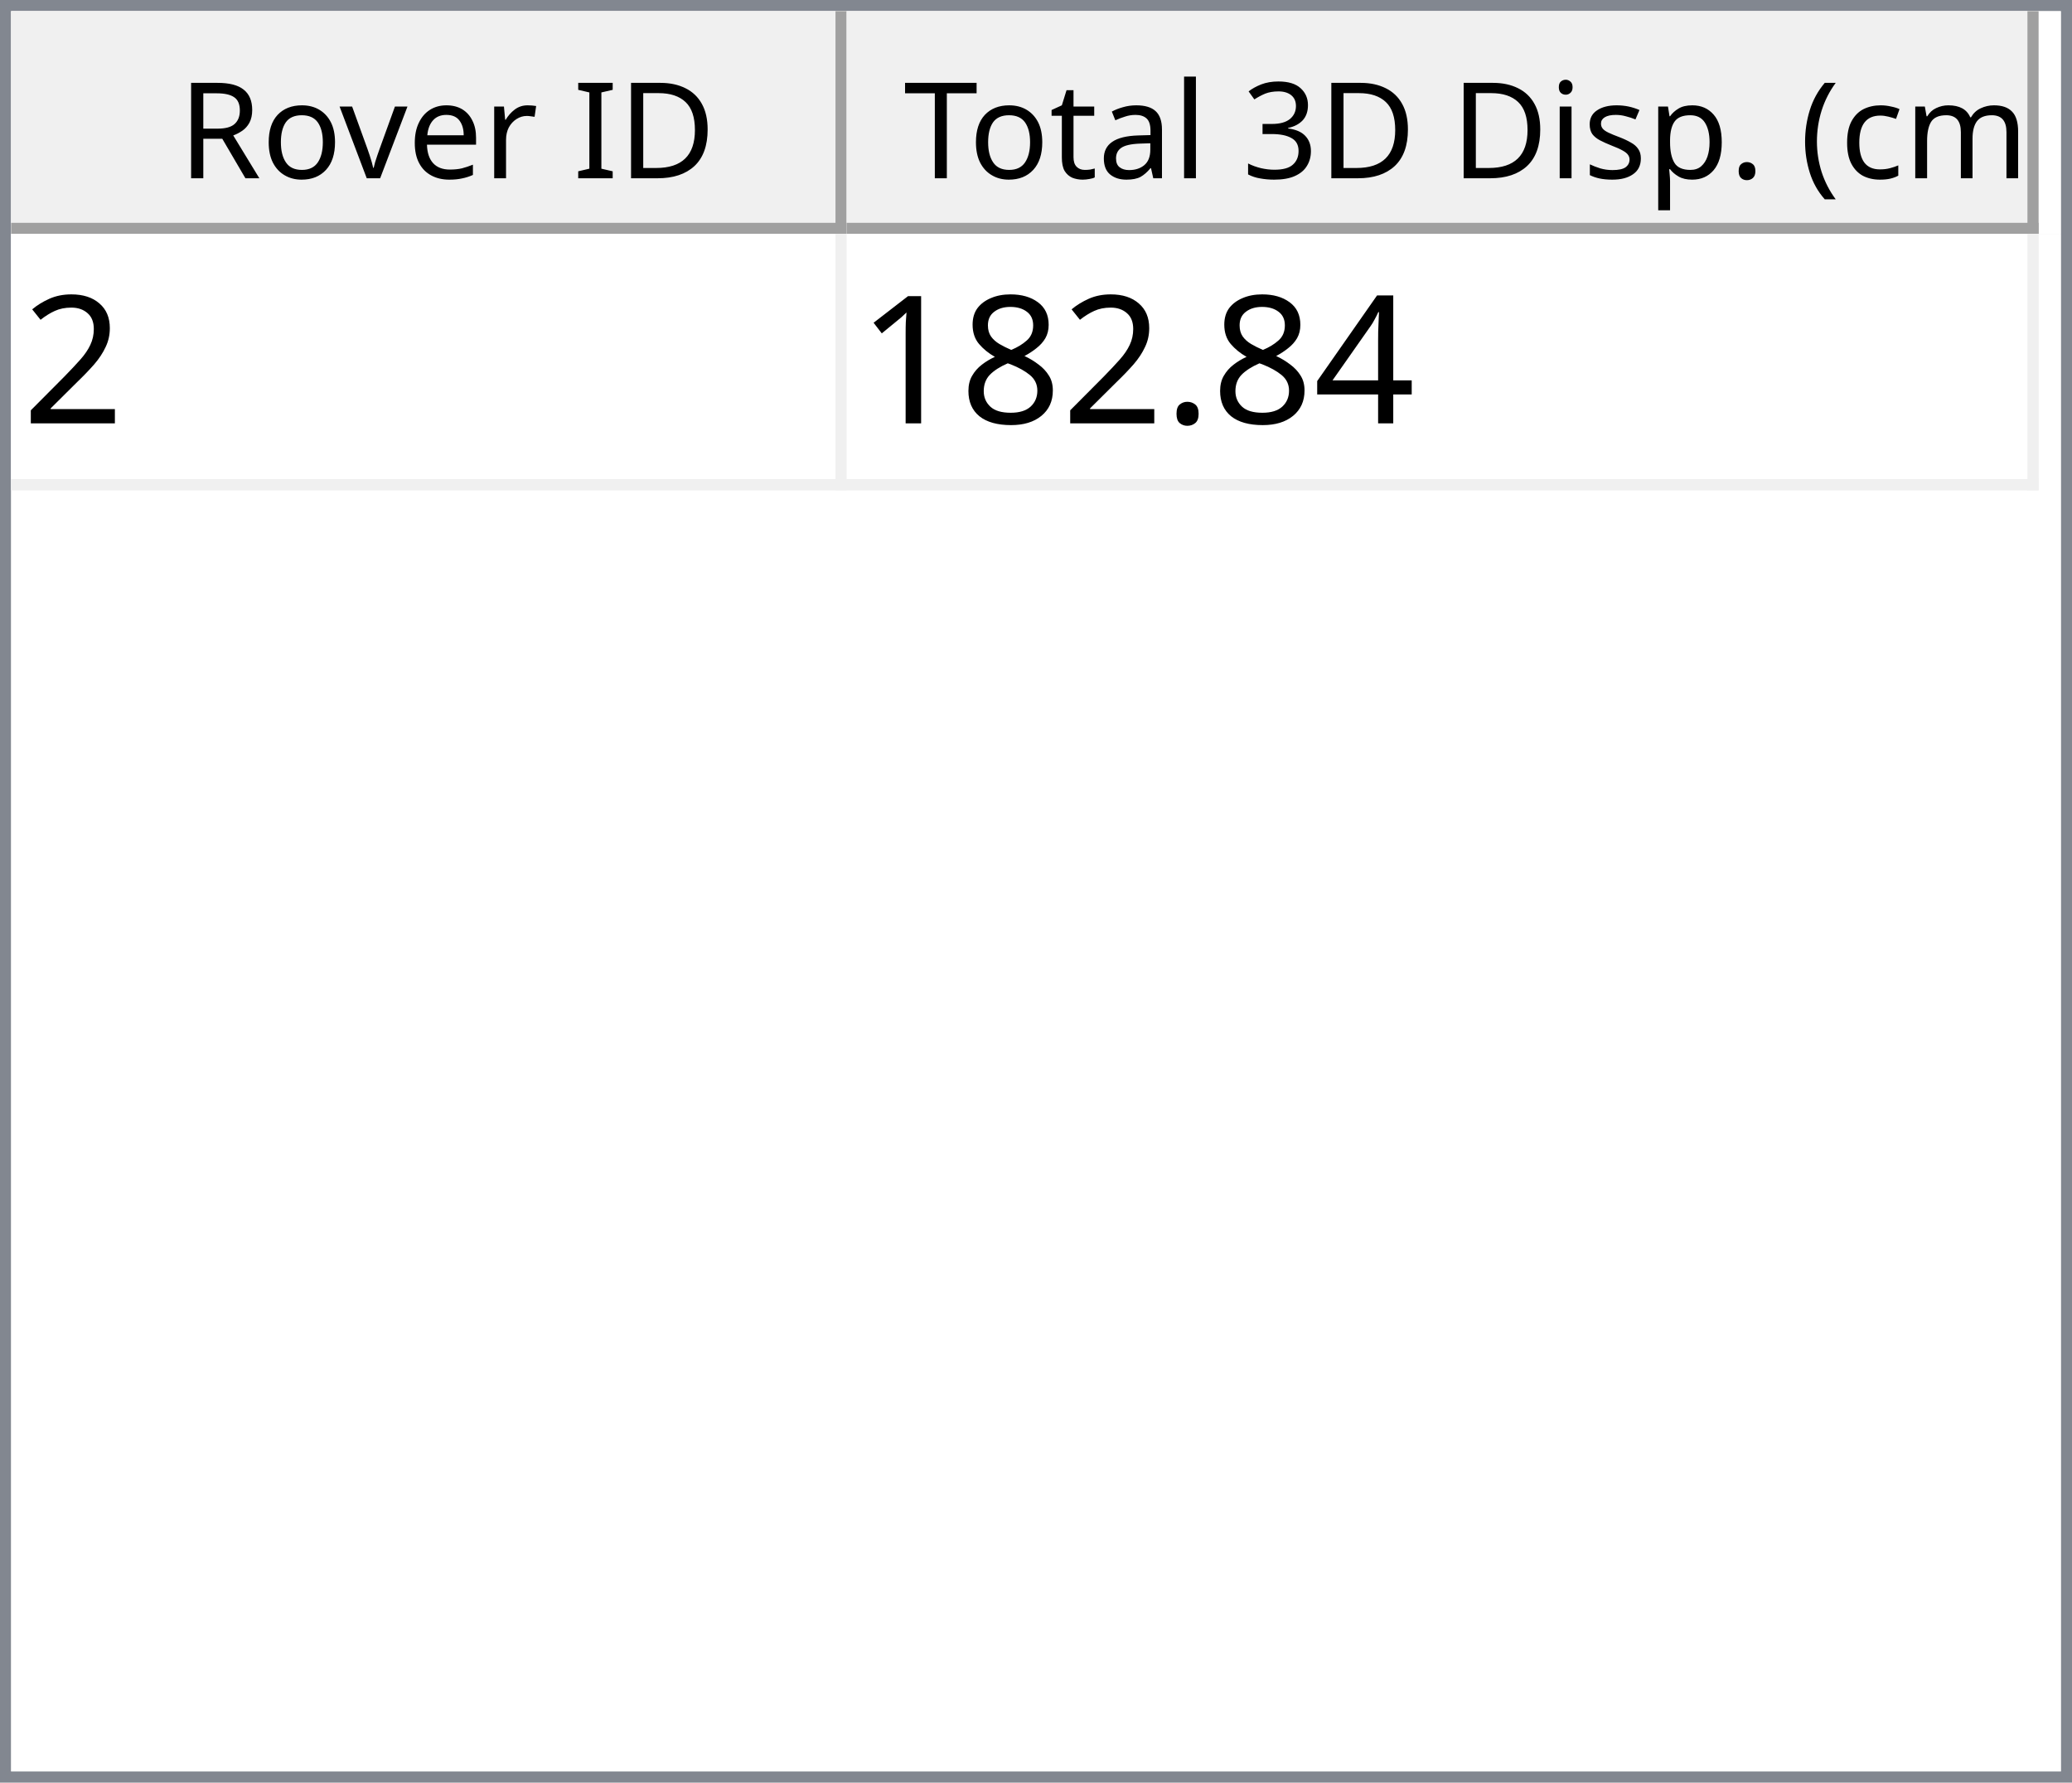
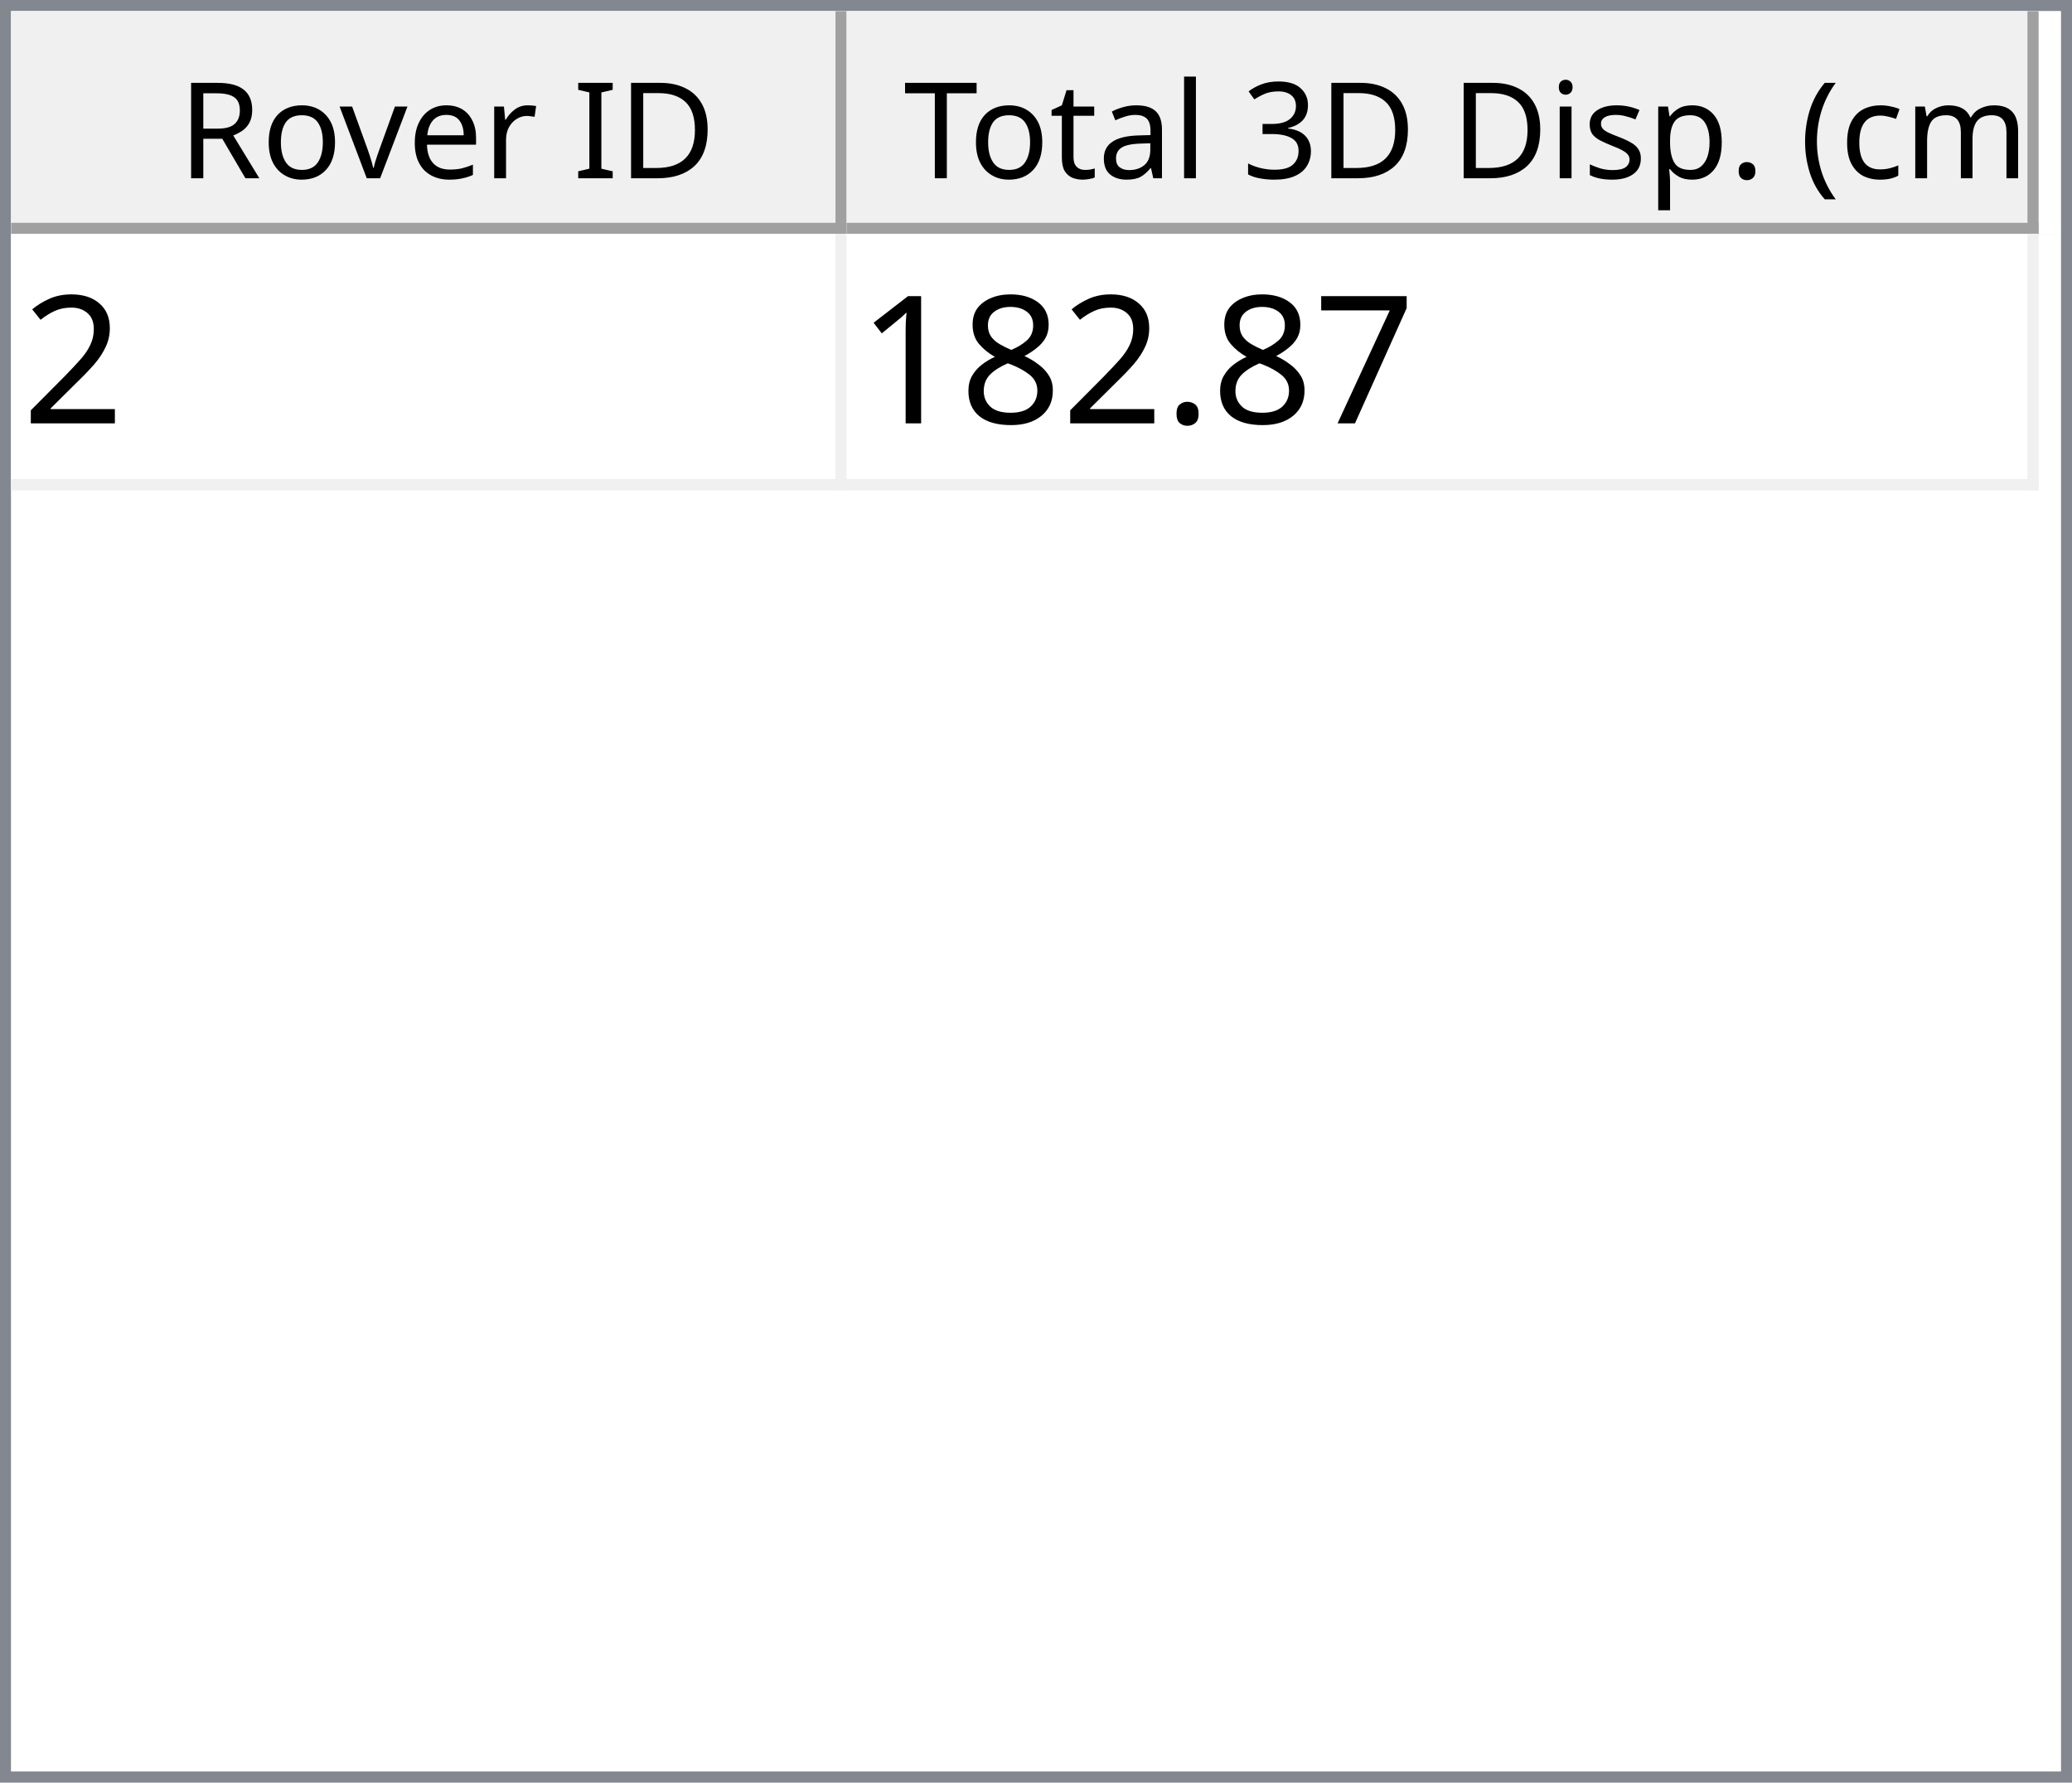
<svg xmlns="http://www.w3.org/2000/svg" style="fill-opacity:1; color-rendering:auto; color-interpolation:auto; text-rendering:auto; stroke:black; stroke-linecap:square; stroke-miterlimit:10; shape-rendering:auto; stroke-opacity:1; fill:black; stroke-dasharray:none; font-weight:normal; stroke-width:1; font-family:'Dialog'; font-style:normal; stroke-linejoin:miter; font-size:12px; stroke-dashoffset:0; image-rendering:auto;" width="186" height="160">
  <defs id="genericDefs" />
  <g>
    <defs id="defs1">
      <clipPath clipPathUnits="userSpaceOnUse" id="clipPath1">
        <path d="M0 0 L186 0 L186 160 L0 160 L0 0 Z" />
      </clipPath>
      <clipPath clipPathUnits="userSpaceOnUse" id="clipPath2">
        <path d="M0 0 L0 160 L186 160 L186 0 Z" />
      </clipPath>
      <clipPath clipPathUnits="userSpaceOnUse" id="clipPath3">
        <path d="M0 0 L0 20 L184 20 L184 0 Z" />
      </clipPath>
      <clipPath clipPathUnits="userSpaceOnUse" id="clipPath4">
        <path d="M0 0 L0 20 L75 20 L75 0 Z" />
      </clipPath>
      <clipPath clipPathUnits="userSpaceOnUse" id="clipPath5">
        <path d="M1 1 L1 19 L74 19 L74 1 Z" />
      </clipPath>
      <clipPath clipPathUnits="userSpaceOnUse" id="clipPath6">
        <path d="M0 0 L0 18 L73 18 L73 0 Z" />
      </clipPath>
      <clipPath clipPathUnits="userSpaceOnUse" id="clipPath7">
        <path d="M-0.5 -0.5 L-0.5 19.5 L74.5 19.5 L74.5 -0.5 Z" />
      </clipPath>
      <clipPath clipPathUnits="userSpaceOnUse" id="clipPath8">
        <path d="M0 0 L0 20 L107 20 L107 0 Z" />
      </clipPath>
      <clipPath clipPathUnits="userSpaceOnUse" id="clipPath9">
        <path d="M1 1 L1 19 L106 19 L106 1 Z" />
      </clipPath>
      <clipPath clipPathUnits="userSpaceOnUse" id="clipPath10">
        <path d="M0 0 L0 18 L105 18 L105 0 Z" />
      </clipPath>
      <clipPath clipPathUnits="userSpaceOnUse" id="clipPath11">
        <path d="M-0.5 -0.5 L-0.5 19.5 L106.5 19.5 L106.5 -0.5 Z" />
      </clipPath>
      <clipPath clipPathUnits="userSpaceOnUse" id="clipPath12">
        <path d="M0 0 L0 138 L184 138 L184 0 Z" />
      </clipPath>
      <clipPath clipPathUnits="userSpaceOnUse" id="clipPath13">
        <path d="M0 0 L0 23 L182 23 L182 0 Z" />
      </clipPath>
      <clipPath clipPathUnits="userSpaceOnUse" id="clipPath14">
        <path d="M-0.5 -0.5 L-0.5 22.5 L181.5 22.5 L181.5 -0.5 Z" />
      </clipPath>
      <clipPath clipPathUnits="userSpaceOnUse" id="clipPath15">
        <path d="M0 0 L0 22 L74 22 L74 0 Z" />
      </clipPath>
      <clipPath clipPathUnits="userSpaceOnUse" id="clipPath16">
        <path d="M0 0 L0 22 L106 22 L106 0 Z" />
      </clipPath>
      <font horiz-adv-x="64.551" id="font1">
        <font-face ascent="107.91" descent="25.098" units-per-em="100" style="font-style:normal; font-family:Segoe UI; font-weight:normal;" />
        <missing-glyph horiz-adv-x="64.551" d="M8.109 0 L8.109 68.266 L56.453 68.266 L56.453 0 L8.109 0 ZM15.328 7.234 L49.219 7.234 L49.219 61.031 L15.328 61.031 L15.328 7.234 Z" />
        <glyph unicode="D" horiz-adv-x="70.117" d="M9.188 0 L9.188 70.016 L28.516 70.016 Q65.531 70.016 65.531 35.891 Q65.531 19.672 55.25 9.836 Q44.969 0 27.734 0 L9.188 0 ZM17.391 62.594 L17.391 7.422 L27.828 7.422 Q41.609 7.422 49.273 14.797 Q56.938 22.172 56.938 35.688 Q56.938 62.594 28.328 62.594 L17.391 62.594 Z" />
        <glyph unicode="I" horiz-adv-x="26.611" d="M17.391 0 L9.188 0 L9.188 70.016 L17.391 70.016 L17.391 0 Z" />
        <glyph unicode=" " horiz-adv-x="27.393" d="" />
        <glyph unicode="r" horiz-adv-x="34.766" d="M34.188 41.891 Q32.078 43.5 28.125 43.5 Q23 43.5 19.555 38.672 Q16.109 33.844 16.109 25.484 L16.109 0 L8.109 0 L8.109 50 L16.109 50 L16.109 39.703 L16.312 39.703 Q18.016 44.969 21.531 47.922 Q25.047 50.875 29.391 50.875 Q32.516 50.875 34.188 50.203 L34.188 41.891 Z" />
        <glyph unicode="e" horiz-adv-x="52.295" d="M48.297 23 L12.984 23 Q13.188 14.656 17.484 10.109 Q21.781 5.562 29.297 5.562 Q37.75 5.562 44.828 11.141 L44.828 3.609 Q38.234 -1.172 27.391 -1.172 Q16.797 -1.172 10.742 5.641 Q4.688 12.453 4.688 24.812 Q4.688 36.469 11.305 43.82 Q17.922 51.172 27.734 51.172 Q37.547 51.172 42.922 44.828 Q48.297 38.484 48.297 27.203 L48.297 23 ZM40.094 29.781 Q40.047 36.719 36.75 40.578 Q33.453 44.438 27.594 44.438 Q21.922 44.438 17.969 40.383 Q14.016 36.328 13.094 29.781 L40.094 29.781 Z" />
        <glyph unicode="v" horiz-adv-x="47.9" d="M47.406 50 L27.484 0 L19.625 0 L0.688 50 L9.469 50 L22.172 13.672 Q23.578 9.672 23.922 6.688 L24.125 6.688 Q24.609 10.453 25.688 13.484 L38.969 50 L47.406 50 Z" />
        <glyph unicode="o" horiz-adv-x="58.594" d="M29 -1.172 Q17.922 -1.172 11.305 5.836 Q4.688 12.844 4.688 24.422 Q4.688 37.016 11.57 44.094 Q18.453 51.172 30.172 51.172 Q41.359 51.172 47.633 44.289 Q53.906 37.406 53.906 25.203 Q53.906 13.234 47.141 6.031 Q40.375 -1.172 29 -1.172 ZM29.594 44.438 Q21.875 44.438 17.383 39.188 Q12.891 33.938 12.891 24.703 Q12.891 15.828 17.43 10.695 Q21.969 5.562 29.594 5.562 Q37.359 5.562 41.531 10.594 Q45.703 15.625 45.703 24.906 Q45.703 34.281 41.531 39.359 Q37.359 44.438 29.594 44.438 Z" />
        <glyph unicode="R" horiz-adv-x="59.814" d="M59.375 0 L49.609 0 L37.891 19.625 Q36.281 22.359 34.766 24.289 Q33.25 26.219 31.664 27.438 Q30.078 28.656 28.25 29.219 Q26.422 29.781 24.125 29.781 L17.391 29.781 L17.391 0 L9.188 0 L9.188 70.016 L30.078 70.016 Q34.672 70.016 38.555 68.867 Q42.438 67.719 45.289 65.375 Q48.141 63.031 49.758 59.547 Q51.375 56.062 51.375 51.375 Q51.375 47.703 50.273 44.656 Q49.172 41.609 47.148 39.211 Q45.125 36.812 42.266 35.133 Q39.406 33.453 35.844 32.516 L35.844 32.328 Q37.594 31.547 38.891 30.547 Q40.188 29.547 41.359 28.18 Q42.531 26.812 43.68 25.078 Q44.828 23.344 46.234 21.047 L59.375 0 ZM17.391 62.594 L17.391 37.203 L28.516 37.203 Q31.594 37.203 34.203 38.133 Q36.812 39.062 38.719 40.797 Q40.625 42.531 41.703 45.047 Q42.781 47.562 42.781 50.688 Q42.781 56.297 39.141 59.445 Q35.5 62.594 28.609 62.594 L17.391 62.594 Z" />
        <glyph unicode=")" horiz-adv-x="30.176" d="M8.297 -15.922 L1.172 -15.922 Q16.406 2.344 16.406 26.812 Q16.406 51.469 1.078 70.016 L8.297 70.016 Q23.531 52.156 23.531 26.703 Q23.531 1.375 8.297 -15.922 Z" />
        <glyph unicode="m" horiz-adv-x="86.133" d="M79.109 0 L71.094 0 L71.094 28.719 Q71.094 37.016 68.531 40.727 Q65.969 44.438 59.906 44.438 Q54.781 44.438 51.195 39.75 Q47.609 35.062 47.609 28.516 L47.609 0 L39.594 0 L39.594 29.688 Q39.594 44.438 28.219 44.438 Q22.953 44.438 19.531 40.016 Q16.109 35.594 16.109 28.516 L16.109 0 L8.109 0 L8.109 50 L16.109 50 L16.109 42.094 L16.312 42.094 Q21.625 51.172 31.844 51.172 Q36.969 51.172 40.773 48.312 Q44.578 45.453 46 40.828 Q51.562 51.172 62.594 51.172 Q79.109 51.172 79.109 30.812 L79.109 0 Z" />
        <glyph unicode="c" horiz-adv-x="46.191" d="M42.188 2.297 Q36.422 -1.172 28.516 -1.172 Q17.828 -1.172 11.258 5.789 Q4.688 12.75 4.688 23.828 Q4.688 36.188 11.766 43.68 Q18.844 51.172 30.672 51.172 Q37.25 51.172 42.281 48.734 L42.281 40.531 Q36.719 44.438 30.375 44.438 Q22.703 44.438 17.797 38.945 Q12.891 33.453 12.891 24.516 Q12.891 15.719 17.508 10.641 Q22.125 5.562 29.891 5.562 Q36.422 5.562 42.188 9.906 L42.188 2.297 Z" />
        <glyph unicode="(" horiz-adv-x="30.176" d="M29.109 -15.922 L21.969 -15.922 Q6.844 1.375 6.844 26.703 Q6.844 52.156 21.969 70.016 L29.203 70.016 Q13.875 51.469 13.875 26.812 Q13.875 2.344 29.109 -15.922 Z" />
        <glyph unicode="." horiz-adv-x="21.68" d="M10.891 -1.078 Q8.641 -1.078 7.055 0.539 Q5.469 2.156 5.469 4.391 Q5.469 6.641 7.055 8.273 Q8.641 9.906 10.891 9.906 Q13.188 9.906 14.797 8.273 Q16.406 6.641 16.406 4.391 Q16.406 2.156 14.797 0.539 Q13.188 -1.078 10.891 -1.078 Z" />
        <glyph unicode="p" horiz-adv-x="58.789" d="M16.312 7.234 L16.109 7.234 L16.109 -23 L8.109 -23 L8.109 50 L16.109 50 L16.109 41.219 L16.312 41.219 Q22.219 51.172 33.594 51.172 Q43.266 51.172 48.688 44.461 Q54.109 37.75 54.109 26.469 Q54.109 13.922 48 6.375 Q41.891 -1.172 31.297 -1.172 Q21.578 -1.172 16.312 7.234 ZM16.109 27.391 L16.109 20.406 Q16.109 14.203 20.141 9.883 Q24.172 5.562 30.375 5.562 Q37.641 5.562 41.773 11.133 Q45.906 16.703 45.906 26.609 Q45.906 34.969 42.047 39.703 Q38.188 44.438 31.594 44.438 Q24.609 44.438 20.359 39.578 Q16.109 34.719 16.109 27.391 Z" />
        <glyph unicode="s" horiz-adv-x="42.432" d="M5.078 1.812 L5.078 10.406 Q11.625 5.562 19.484 5.562 Q30.031 5.562 30.031 12.594 Q30.031 14.594 29.125 15.992 Q28.219 17.391 26.68 18.461 Q25.141 19.531 23.07 20.383 Q21 21.234 18.609 22.172 Q15.281 23.484 12.766 24.828 Q10.25 26.172 8.57 27.859 Q6.891 29.547 6.031 31.695 Q5.172 33.844 5.172 36.719 Q5.172 40.234 6.789 42.945 Q8.406 45.656 11.086 47.484 Q13.766 49.312 17.211 50.242 Q20.656 51.172 24.312 51.172 Q30.812 51.172 35.938 48.922 L35.938 40.828 Q30.422 44.438 23.25 44.438 Q21 44.438 19.195 43.922 Q17.391 43.406 16.094 42.477 Q14.797 41.547 14.086 40.258 Q13.375 38.969 13.375 37.406 Q13.375 35.453 14.086 34.133 Q14.797 32.812 16.164 31.789 Q17.531 30.766 19.484 29.938 Q21.438 29.109 23.922 28.125 Q27.25 26.859 29.883 25.516 Q32.516 24.172 34.375 22.484 Q36.234 20.797 37.234 18.602 Q38.234 16.406 38.234 13.375 Q38.234 9.672 36.602 6.938 Q34.969 4.203 32.234 2.398 Q29.5 0.594 25.93 -0.289 Q22.359 -1.172 18.453 -1.172 Q10.75 -1.172 5.078 1.812 Z" />
        <glyph unicode="i" horiz-adv-x="24.219" d="M12.203 62.703 Q10.062 62.703 8.547 64.164 Q7.031 65.625 7.031 67.875 Q7.031 70.125 8.547 71.609 Q10.062 73.094 12.203 73.094 Q14.406 73.094 15.945 71.609 Q17.484 70.125 17.484 67.875 Q17.484 65.719 15.945 64.211 Q14.406 62.703 12.203 62.703 ZM16.109 0 L8.109 0 L8.109 50 L16.109 50 L16.109 0 Z" />
        <glyph unicode="3" horiz-adv-x="53.906" d="M46.531 19.828 Q46.531 15.094 44.75 11.211 Q42.969 7.328 39.719 4.57 Q36.469 1.812 31.93 0.297 Q27.391 -1.219 21.922 -1.219 Q11.922 -1.219 6 2.594 L6 11.188 Q13.094 5.609 22.219 5.609 Q25.875 5.609 28.828 6.539 Q31.781 7.469 33.906 9.227 Q36.031 10.984 37.18 13.477 Q38.328 15.969 38.328 19.094 Q38.328 32.812 18.797 32.812 L12.984 32.812 L12.984 39.594 L18.5 39.594 Q35.797 39.594 35.797 52.484 Q35.797 64.406 22.609 64.406 Q15.188 64.406 8.688 59.422 L8.688 67.188 Q15.375 71.188 24.609 71.188 Q29 71.188 32.57 69.969 Q36.141 68.75 38.68 66.555 Q41.219 64.359 42.609 61.281 Q44 58.203 44 54.5 Q44 40.672 30.031 36.719 L30.031 36.531 Q33.594 36.141 36.625 34.797 Q39.656 33.453 41.852 31.305 Q44.047 29.156 45.289 26.25 Q46.531 23.344 46.531 19.828 Z" />
        <glyph unicode="l" horiz-adv-x="24.219" d="M16.109 0 L8.109 0 L8.109 74.031 L16.109 74.031 L16.109 0 Z" />
        <glyph unicode="a" horiz-adv-x="50.879" d="M43.891 0 L35.891 0 L35.891 7.812 L35.688 7.812 Q30.469 -1.172 20.312 -1.172 Q12.844 -1.172 8.617 2.781 Q4.391 6.734 4.391 13.281 Q4.391 27.297 20.906 29.594 L35.891 31.688 Q35.891 44.438 25.594 44.438 Q16.547 44.438 9.281 38.281 L9.281 46.484 Q16.656 51.172 26.266 51.172 Q43.891 51.172 43.891 32.516 L43.891 0 ZM35.891 25.297 L23.828 23.641 Q18.266 22.859 15.43 20.875 Q12.594 18.891 12.594 13.875 Q12.594 10.203 15.211 7.883 Q17.828 5.562 22.172 5.562 Q28.125 5.562 32.008 9.742 Q35.891 13.922 35.891 20.312 L35.891 25.297 Z" />
        <glyph unicode="t" horiz-adv-x="33.887" d="M31.297 0.484 Q28.469 -1.078 23.828 -1.078 Q10.688 -1.078 10.688 13.578 L10.688 43.172 L2.094 43.172 L2.094 50 L10.688 50 L10.688 62.203 L18.703 64.797 L18.703 50 L31.297 50 L31.297 43.172 L18.703 43.172 L18.703 14.984 Q18.703 9.969 20.414 7.82 Q22.125 5.672 26.078 5.672 Q29.109 5.672 31.297 7.328 L31.297 0.484 Z" />
        <glyph unicode="T" horiz-adv-x="52.393" d="M50.594 62.594 L30.375 62.594 L30.375 0 L22.172 0 L22.172 62.594 L2 62.594 L2 70.016 L50.594 70.016 L50.594 62.594 Z" />
      </font>
      <font horiz-adv-x="75.0" id="font2">
        <font-face ascent="100.537" descent="21.973" units-per-em="100" style="font-style:normal; font-family:sans-serif; font-weight:normal;" />
        <missing-glyph horiz-adv-x="75.0" d="M12.5 0 L12.5 62.5 L62.5 62.5 L62.5 0 L12.5 0 ZM14.062 1.562 L60.938 1.562 L60.938 60.938 L14.062 60.938 L14.062 1.562 Z" />
        <glyph unicode="2" horiz-adv-x="55.615" d="M50.344 8.453 L50.344 0 L3.031 0 Q2.938 3.172 4.047 6.109 Q5.859 10.938 9.836 15.625 Q13.812 20.312 21.344 26.469 Q33.016 36.031 37.117 41.625 Q41.219 47.219 41.219 52.203 Q41.219 57.422 37.477 61.008 Q33.734 64.594 27.734 64.594 Q21.391 64.594 17.578 60.789 Q13.766 56.984 13.719 50.25 L4.688 51.172 Q5.609 61.281 11.664 66.578 Q17.719 71.875 27.938 71.875 Q38.234 71.875 44.242 66.164 Q50.25 60.453 50.25 52 Q50.25 47.703 48.492 43.555 Q46.734 39.406 42.656 34.812 Q38.578 30.219 29.109 22.219 Q21.188 15.578 18.945 13.211 Q16.703 10.844 15.234 8.453 L50.344 8.453 Z" />
-         <glyph unicode="4" horiz-adv-x="55.615" d="M32.328 0 L32.328 17.141 L1.266 17.141 L1.266 25.203 L33.938 71.578 L41.109 71.578 L41.109 25.203 L50.781 25.203 L50.781 17.141 L41.109 17.141 L41.109 0 L32.328 0 ZM32.328 25.203 L32.328 57.469 L9.906 25.203 L32.328 25.203 Z" />
+         <glyph unicode="7" horiz-adv-x="55.615" d="M4.734 62.203 L4.734 70.656 L51.078 70.656 L51.078 63.812 Q44.234 56.547 37.523 44.484 Q30.812 32.422 27.156 19.672 Q24.516 10.688 23.781 0 L14.75 0 Q14.891 8.453 18.062 20.414 Q21.234 32.375 27.172 43.484 Q33.109 54.594 39.797 62.203 L4.734 62.203 Z" />
        <glyph unicode="." horiz-adv-x="27.783" d="M9.078 0 L9.078 10.016 L19.094 10.016 L19.094 0 L9.078 0 Z" />
        <glyph unicode="8" horiz-adv-x="55.615" d="M17.672 38.812 Q12.203 40.828 9.57 44.539 Q6.938 48.25 6.938 53.422 Q6.938 61.234 12.555 66.555 Q18.172 71.875 27.484 71.875 Q36.859 71.875 42.578 66.43 Q48.297 60.984 48.297 53.172 Q48.297 48.188 45.68 44.508 Q43.062 40.828 37.75 38.812 Q44.344 36.672 47.781 31.883 Q51.219 27.094 51.219 20.453 Q51.219 11.281 44.727 5.031 Q38.234 -1.219 27.641 -1.219 Q17.047 -1.219 10.547 5.055 Q4.047 11.328 4.047 20.703 Q4.047 27.688 7.594 32.398 Q11.141 37.109 17.672 38.812 ZM15.922 53.719 Q15.922 48.641 19.195 45.414 Q22.469 42.188 27.688 42.188 Q32.766 42.188 36.016 45.383 Q39.266 48.578 39.266 53.219 Q39.266 58.062 35.914 61.359 Q32.562 64.656 27.594 64.656 Q22.562 64.656 19.242 61.43 Q15.922 58.203 15.922 53.719 ZM13.094 20.656 Q13.094 16.891 14.875 13.375 Q16.656 9.859 20.172 7.93 Q23.688 6 27.734 6 Q34.031 6 38.133 10.055 Q42.234 14.109 42.234 20.359 Q42.234 26.703 38.016 30.859 Q33.797 35.016 27.438 35.016 Q21.234 35.016 17.164 30.914 Q13.094 26.812 13.094 20.656 Z" />
        <glyph unicode="1" horiz-adv-x="55.615" d="M37.25 0 L28.469 0 L28.469 56 Q25.297 52.984 20.141 49.953 Q14.984 46.922 10.891 45.406 L10.891 53.906 Q18.266 57.375 23.781 62.305 Q29.297 67.234 31.594 71.875 L37.25 71.875 L37.25 0 Z" />
      </font>
    </defs>
    <g style="fill:white; stroke:white;">
      <rect x="0" y="0" width="186" style="clip-path:url(#clipPath1); stroke:none;" height="160" />
    </g>
    <g style="fill:white; text-rendering:optimizeSpeed; color-rendering:optimizeSpeed; image-rendering:optimizeSpeed; shape-rendering:crispEdges; stroke:white; color-interpolation:sRGB;">
      <rect x="0" width="186" height="160" y="0" style="stroke:none;" />
      <path style="stroke:none;" d="M0 160 L186 160 L186 0 L0 0 Z" />
    </g>
    <g style="fill:rgb(240,240,240); font-family:'Segoe UI'; stroke:rgb(240,240,240);">
      <rect x="0" y="0" width="186" style="clip-path:url(#clipPath2); stroke:none;" height="160" />
    </g>
    <g style="fill:rgb(130,135,144); font-family:'Segoe UI'; stroke:rgb(130,135,144);">
      <path d="M0 0 L186 0 L186 160 L0 160 L0 0 ZM1 1 L185 1 L185 159 L1 159 L1 1 Z" style="fill-rule:evenodd; clip-path:url(#clipPath2); stroke:none;" />
    </g>
    <g style="fill:white; font-family:'Segoe UI'; stroke:white;" transform="translate(1,1)">
      <rect x="0" y="0" width="184" style="clip-path:url(#clipPath3); stroke:none;" height="20" />
    </g>
    <g style="fill:rgb(240,240,240); font-family:'Segoe UI'; stroke:rgb(240,240,240);" transform="translate(1,1)">
      <rect x="0" y="0" width="75" style="clip-path:url(#clipPath4); stroke:none;" height="20" />
    </g>
    <g style="font-family:'Segoe UI';" transform="translate(2,2)">
      <text x="14" xml:space="preserve" y="14" style="clip-path:url(#clipPath6); stroke:none;">Rover ID</text>
    </g>
    <g style="fill:rgb(160,160,160); font-family:'Segoe UI'; stroke:rgb(160,160,160); stroke-linejoin:bevel;" transform="translate(1.5,1.5)">
      <line x1="74" x2="74" y1="0" style="fill:none; clip-path:url(#clipPath7);" y2="19" />
    </g>
    <g style="fill:rgb(160,160,160); font-family:'Segoe UI'; stroke:rgb(160,160,160); stroke-linejoin:bevel;" transform="matrix(1,0,0,1,1,1) translate(0.5,0.5)">
      <line x1="0" x2="74" y1="19" style="fill:none; clip-path:url(#clipPath7);" y2="19" />
    </g>
    <g style="fill:rgb(240,240,240); font-family:'Segoe UI'; stroke:rgb(240,240,240);" transform="translate(76,1)">
      <rect x="0" y="0" width="107" style="clip-path:url(#clipPath8); stroke:none;" height="20" />
    </g>
    <g style="font-family:'Segoe UI';" transform="translate(77,2)">
      <text x="1" xml:space="preserve" y="14" style="clip-path:url(#clipPath10); stroke:none;"> Total 3D Disp. (cm)</text>
    </g>
    <g style="fill:rgb(160,160,160); font-family:'Segoe UI'; stroke:rgb(160,160,160); stroke-linejoin:bevel;" transform="translate(76.5,1.5)">
      <line x1="106" x2="106" y1="0" style="fill:none; clip-path:url(#clipPath11);" y2="19" />
    </g>
    <g style="fill:rgb(160,160,160); font-family:'Segoe UI'; stroke:rgb(160,160,160); stroke-linejoin:bevel;" transform="matrix(1,0,0,1,76,1) translate(0.5,0.5)">
      <line x1="0" x2="106" y1="19" style="fill:none; clip-path:url(#clipPath11);" y2="19" />
    </g>
    <g style="fill:white; font-family:'Segoe UI'; stroke:white;" transform="translate(1,21)">
      <rect x="0" y="0" width="184" style="clip-path:url(#clipPath12); stroke:none;" height="138" />
    </g>
    <g style="fill:rgb(240,240,240); font-size:16px; font-family:sans-serif; stroke:rgb(240,240,240);" transform="translate(1,21)">
      <rect x="0" y="0" width="182" style="clip-path:url(#clipPath13); stroke:none;" height="23" />
      <line transform="translate(0.5,0.5)" x1="0" x2="181" y1="22" style="clip-path:url(#clipPath14); fill:none; stroke-linejoin:bevel;" y2="22" />
    </g>
    <g transform="matrix(1,0,0,1,1,21) translate(0.5,0.5)" style="fill:rgb(240,240,240); font-size:16px; font-family:sans-serif; stroke:rgb(240,240,240); stroke-linejoin:bevel;">
      <line x1="74" x2="74" y1="0" style="fill:none; clip-path:url(#clipPath14);" y2="22" />
    </g>
    <g transform="matrix(1,0,0,1,1,21) translate(0.5,0.5)" style="fill:rgb(240,240,240); font-size:16px; font-family:sans-serif; stroke:rgb(240,240,240); stroke-linejoin:bevel;">
      <line x1="181" x2="181" y1="0" style="fill:none; clip-path:url(#clipPath14);" y2="22" />
    </g>
    <g style="fill:white; font-size:16px; font-family:sans-serif; stroke:white;" transform="matrix(1,0,0,1,1,21)">
      <rect x="0" y="0" width="74" style="clip-path:url(#clipPath15); stroke:none;" height="22" />
      <text x="1" y="17" style="fill:black; clip-path:url(#clipPath15); stroke:none;" xml:space="preserve">2</text>
    </g>
    <g style="fill:white; font-size:16px; font-family:sans-serif; stroke:white;" transform="matrix(1,0,0,1,1,21) translate(75,0)">
      <rect x="0" y="0" width="106" style="clip-path:url(#clipPath16); stroke:none;" height="22" />
-       <text x="1" y="17" style="fill:black; clip-path:url(#clipPath16); stroke:none;" xml:space="preserve">182.84</text>
+       <text x="1" y="17" style="fill:black; clip-path:url(#clipPath16); stroke:none;" xml:space="preserve">182.87</text>
    </g>
  </g>
</svg>
